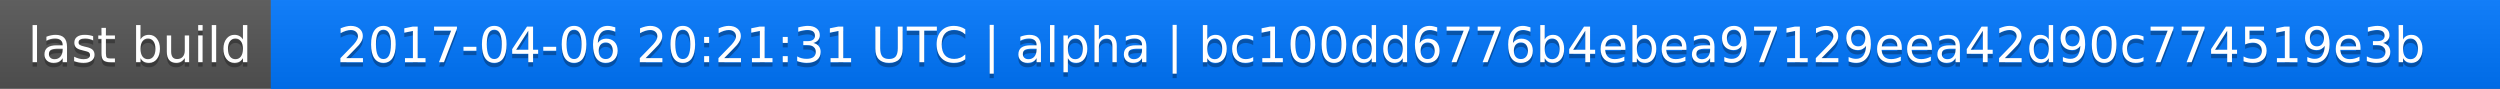
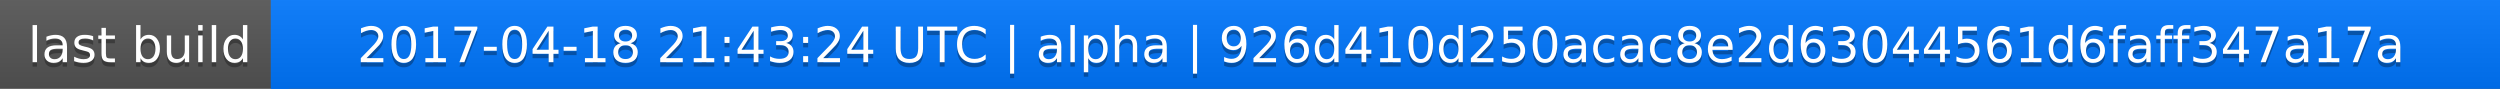
<svg xmlns="http://www.w3.org/2000/svg" width="563" height="20">
  <linearGradient id="a" x2="0" y2="100%">
    <stop offset="0" stop-color="#bbb" stop-opacity=".1" />
    <stop offset="1" stop-opacity=".1" />
  </linearGradient>
  <rect rx="0" width="563" height="20" fill="#555" />
  <rect rx="0" x="61" width="502" height="20" fill="#07f" />
  <path fill="#07f" d="M61 0h4v20h-4z" />
  <rect rx="0" width="563" height="20" fill="url(#a)" />
  <g fill="#fff" text-anchor="middle" font-family="DejaVu Sans,Verdana,Geneva,sans-serif" font-size="11">
    <text x="31.5" y="15" fill="#010101" fill-opacity=".3">last build</text>
    <text x="31.5" y="14">last build</text>
-     <text x="311" y="15" fill="#010101" fill-opacity=".3">2017-04-06 20:21:31 UTC | alpha | bc100dd6776b4ebea97129eea42d90c774519e3b</text>
-     <text x="311" y="14">2017-04-06 20:21:31 UTC | alpha | bc100dd6776b4ebea97129eea42d90c774519e3b</text>
+     <text x="311" y="15" fill="#010101" fill-opacity=".3">2017-04-18 21:43:24 UTC | alpha | 926d410d250acac8e2d63044561d6faff347a17a</text>
+     <text x="311" y="14">2017-04-18 21:43:24 UTC | alpha | 926d410d250acac8e2d63044561d6faff347a17a</text>
  </g>
</svg>
